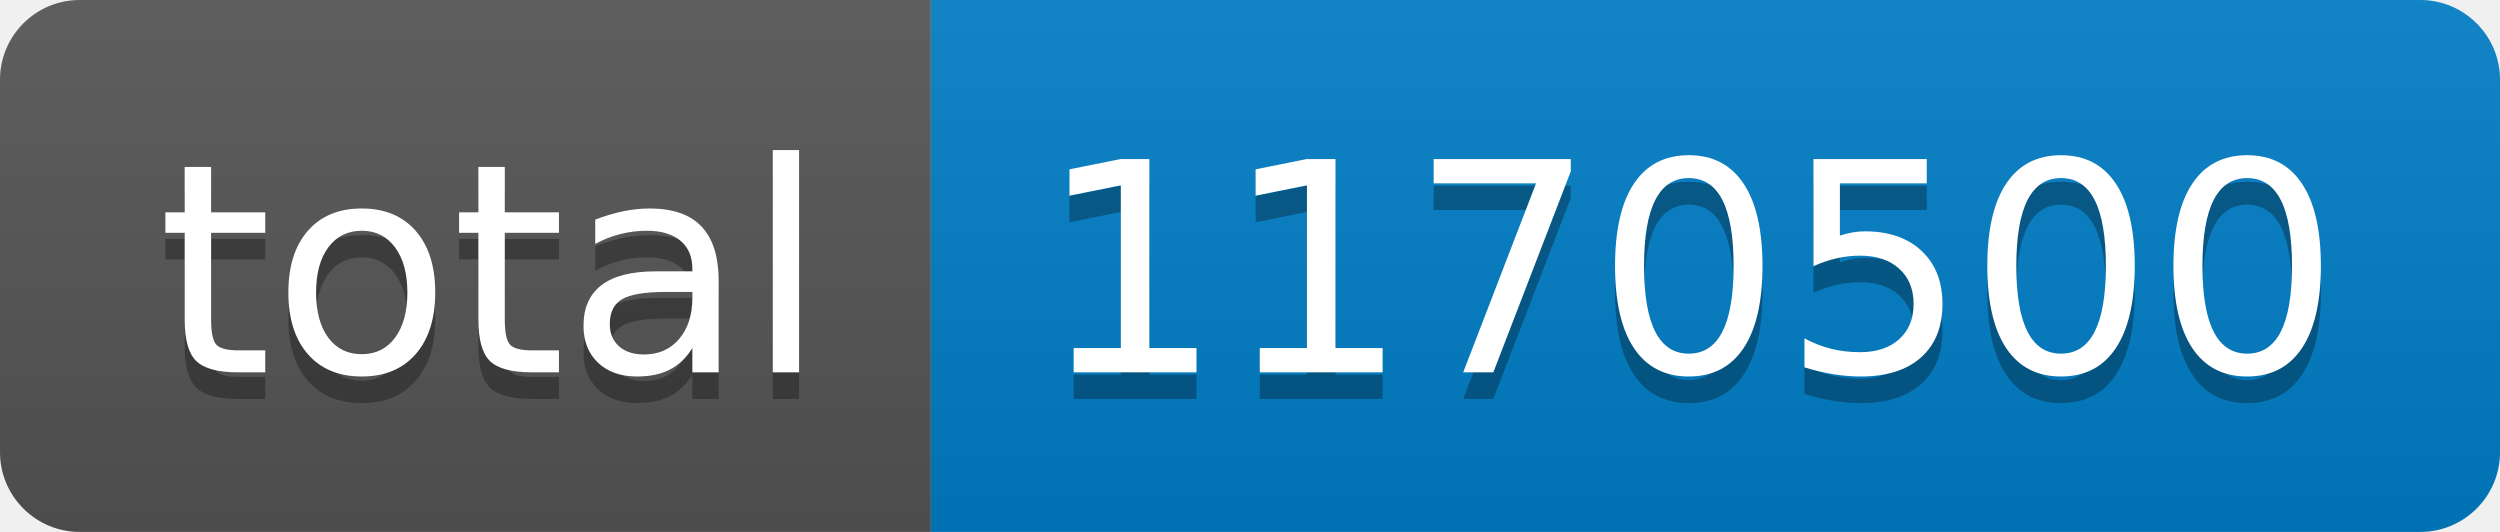
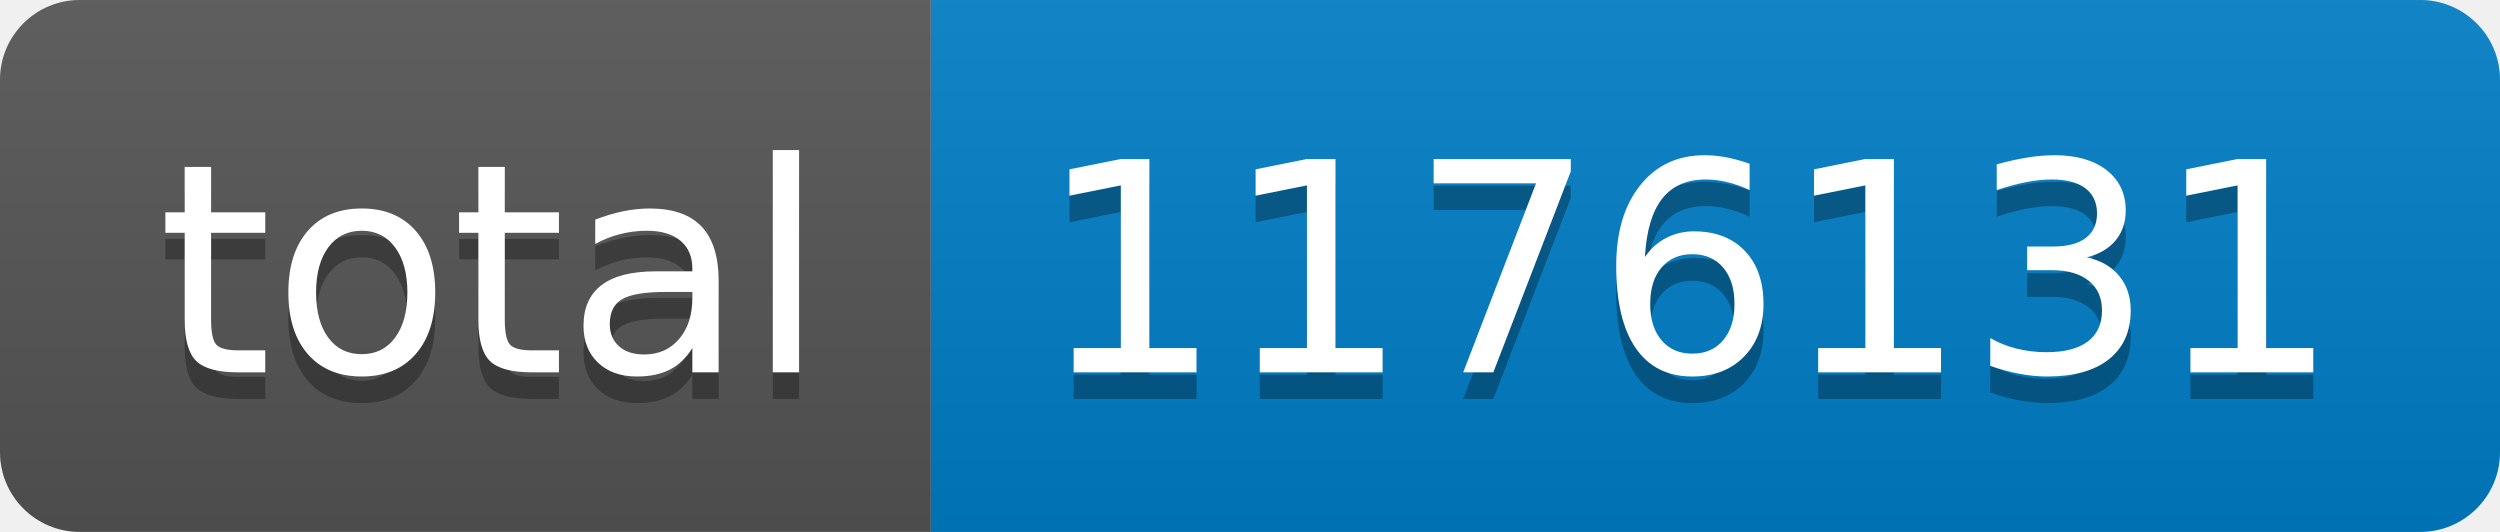
- <svg xmlns="http://www.w3.org/2000/svg" width="94" height="20" role="img" aria-label="total: 1170500">
+ <svg xmlns="http://www.w3.org/2000/svg" width="94" height="20" role="img" aria-label="total: 1176131">
  <linearGradient id="s" x2="0" y2="100%">
    <stop offset="0" stop-color="#bbb" stop-opacity=".1" />
    <stop offset="1" stop-opacity=".1" />
  </linearGradient>
  <clipPath id="r">
    <rect width="94" height="20" rx="3" fill="#fff" />
  </clipPath>
  <g clip-path="url(#r)">
    <rect width="35" height="20" fill="#555" />
    <rect x="35" width="59" height="20" fill="#007ec6" />
    <rect width="94" height="20" fill="url(#s)" />
  </g>
  <g fill="#fff" text-anchor="middle" font-family="Verdana,Geneva,DejaVu Sans,sans-serif" text-rendering="geometricPrecision" font-size="110">
    <text aria-hidden="true" x="185" y="150" fill="#010101" fill-opacity=".3" transform="scale(.1)" textLength="250">total</text>
    <text x="185" y="140" transform="scale(.1)" fill="#fff" textLength="250">total</text>
-     <text aria-hidden="true" x="635" y="150" fill="#010101" fill-opacity=".3" transform="scale(.1)" textLength="490">1170500</text>
-     <text x="635" y="140" transform="scale(.1)" fill="#fff" textLength="490">1170500</text>
+     <text aria-hidden="true" x="635" y="150" fill="#010101" fill-opacity=".3" transform="scale(.1)" textLength="490">1176131</text>
+     <text x="635" y="140" transform="scale(.1)" fill="#fff" textLength="490">1176131</text>
  </g>
</svg>
